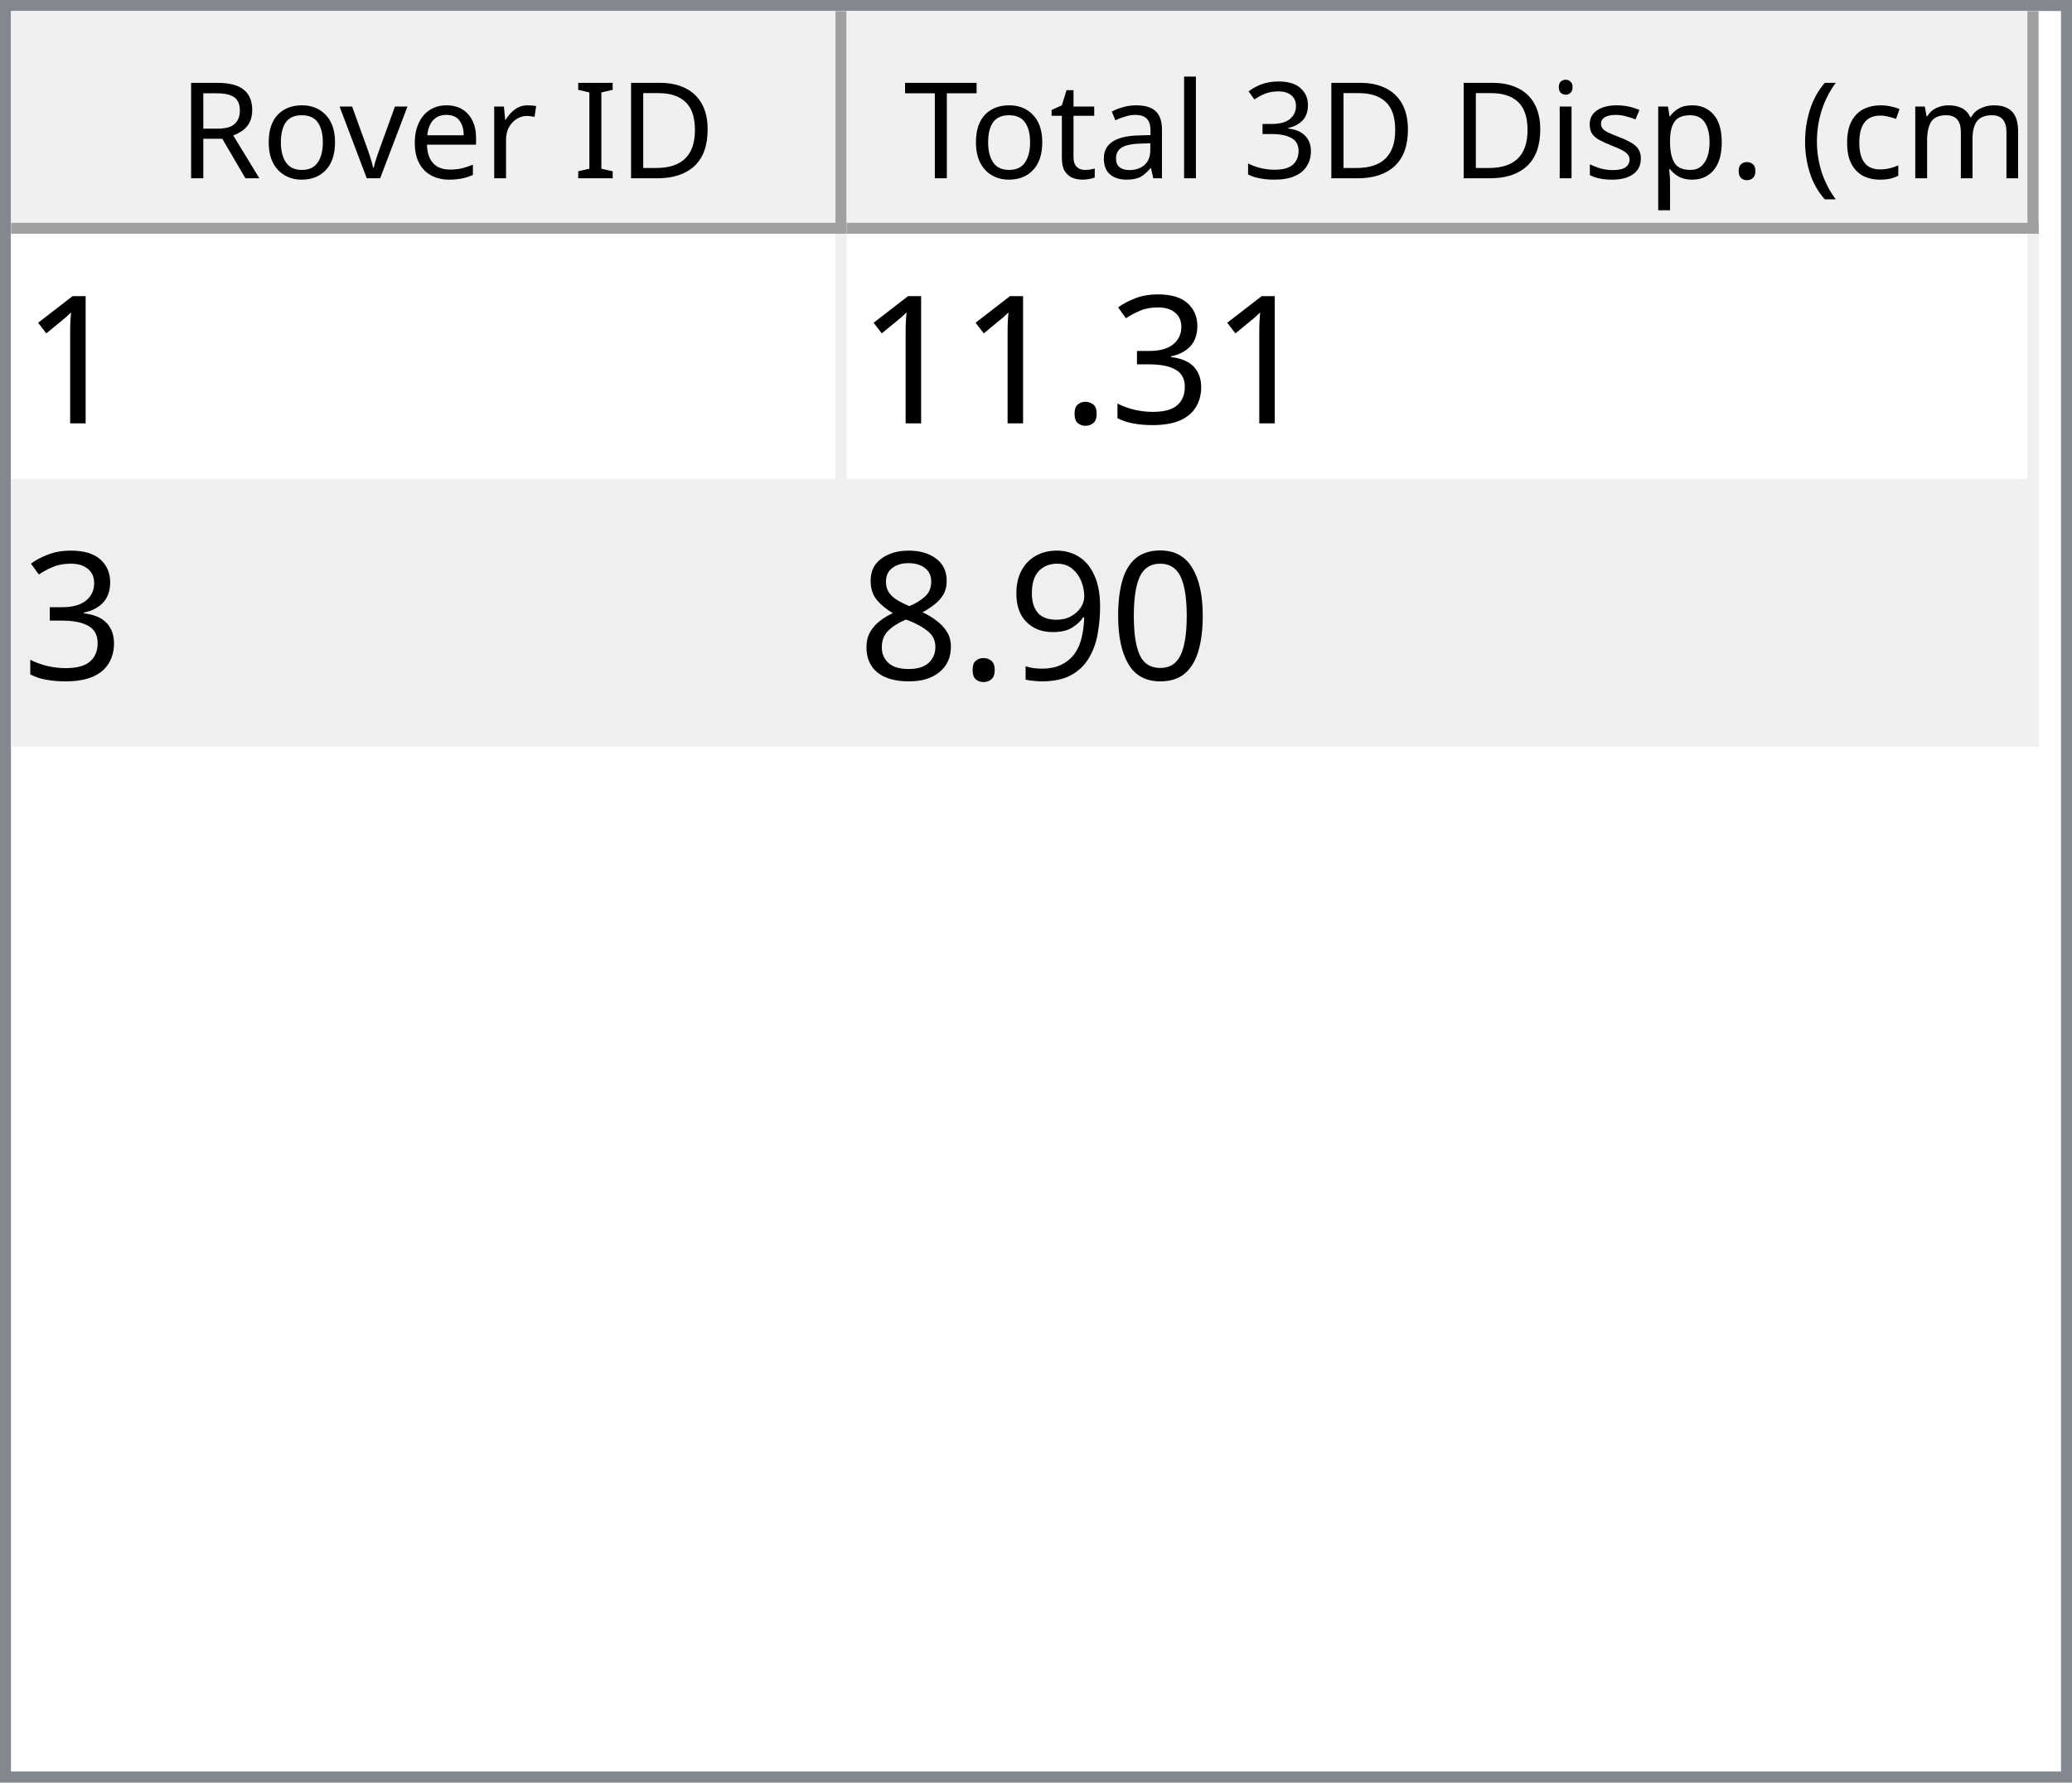
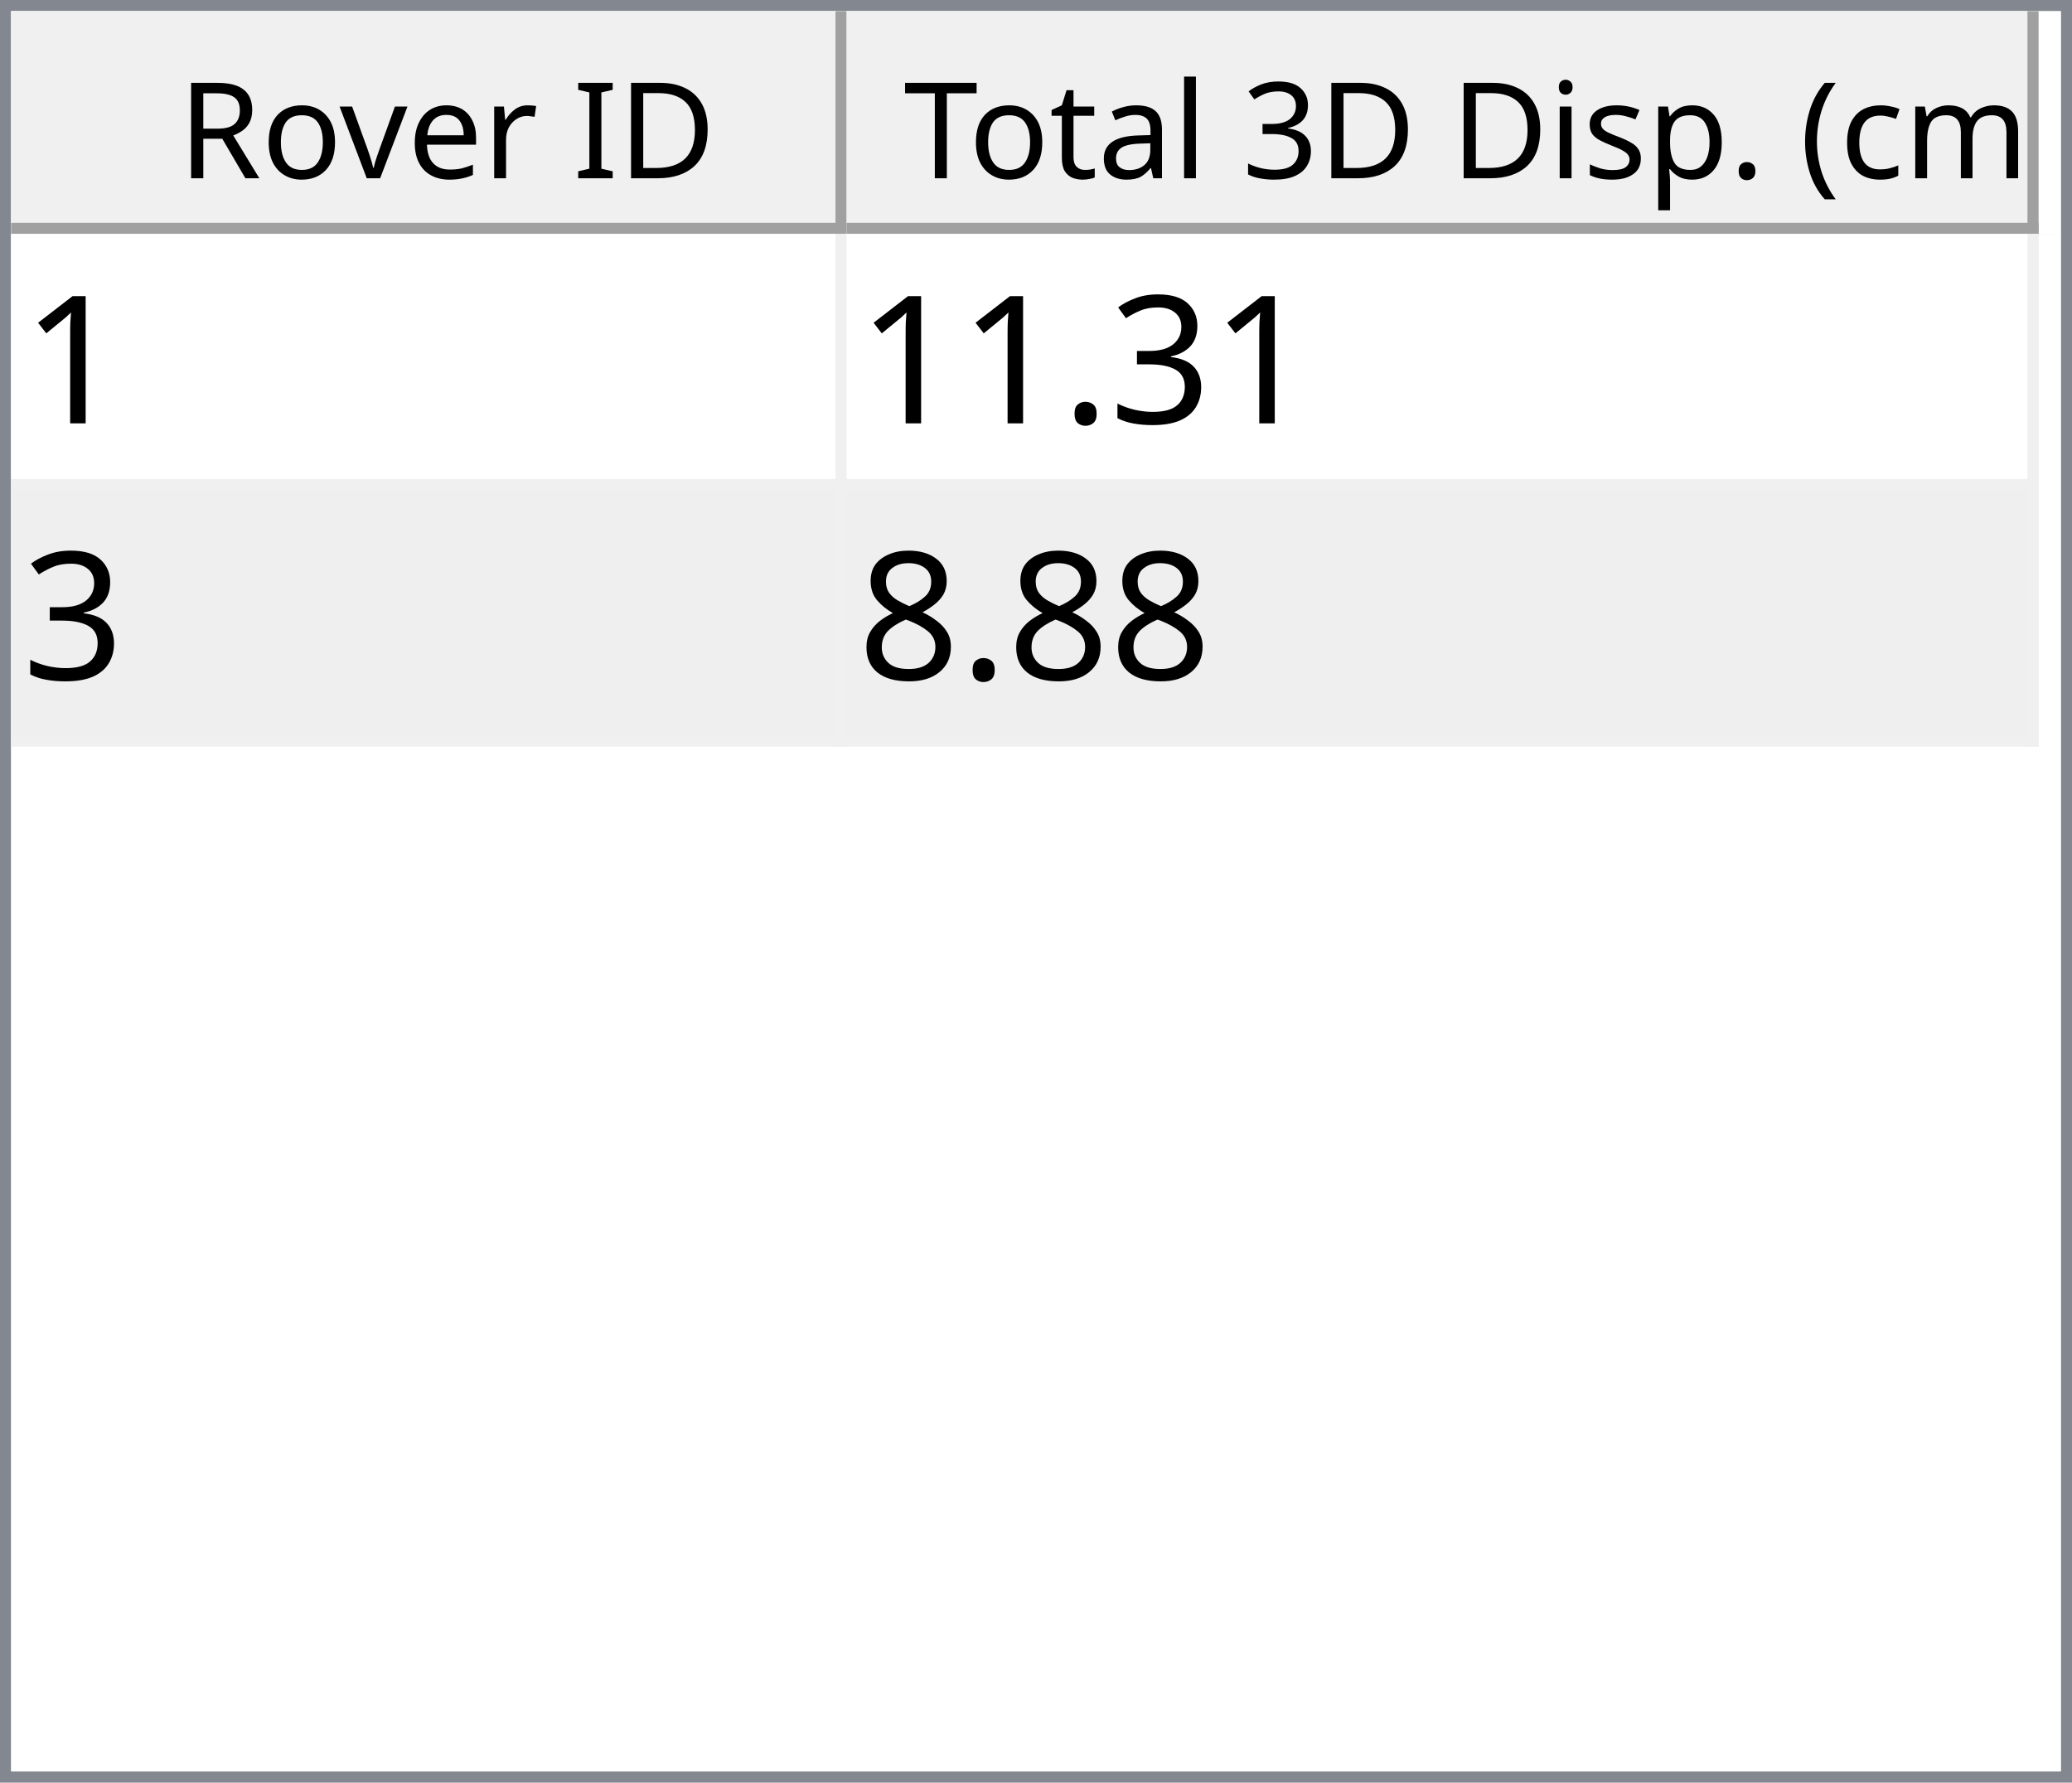
<svg xmlns="http://www.w3.org/2000/svg" style="fill-opacity:1; color-rendering:auto; color-interpolation:auto; text-rendering:auto; stroke:black; stroke-linecap:square; stroke-miterlimit:10; shape-rendering:auto; stroke-opacity:1; fill:black; stroke-dasharray:none; font-weight:normal; stroke-width:1; font-family:'Dialog'; font-style:normal; stroke-linejoin:miter; font-size:12px; stroke-dashoffset:0; image-rendering:auto;" width="186" height="160">
  <defs id="genericDefs" />
  <g>
    <defs id="defs1">
      <clipPath clipPathUnits="userSpaceOnUse" id="clipPath1">
        <path d="M0 0 L186 0 L186 160 L0 160 L0 0 Z" />
      </clipPath>
      <clipPath clipPathUnits="userSpaceOnUse" id="clipPath2">
        <path d="M0 0 L0 160 L186 160 L186 0 Z" />
      </clipPath>
      <clipPath clipPathUnits="userSpaceOnUse" id="clipPath3">
        <path d="M0 0 L0 20 L184 20 L184 0 Z" />
      </clipPath>
      <clipPath clipPathUnits="userSpaceOnUse" id="clipPath4">
        <path d="M0 0 L0 20 L75 20 L75 0 Z" />
      </clipPath>
      <clipPath clipPathUnits="userSpaceOnUse" id="clipPath5">
        <path d="M1 1 L1 19 L74 19 L74 1 Z" />
      </clipPath>
      <clipPath clipPathUnits="userSpaceOnUse" id="clipPath6">
        <path d="M0 0 L0 18 L73 18 L73 0 Z" />
      </clipPath>
      <clipPath clipPathUnits="userSpaceOnUse" id="clipPath7">
        <path d="M-0.5 -0.5 L-0.5 19.5 L74.5 19.5 L74.5 -0.5 Z" />
      </clipPath>
      <clipPath clipPathUnits="userSpaceOnUse" id="clipPath8">
        <path d="M0 0 L0 20 L107 20 L107 0 Z" />
      </clipPath>
      <clipPath clipPathUnits="userSpaceOnUse" id="clipPath9">
        <path d="M1 1 L1 19 L106 19 L106 1 Z" />
      </clipPath>
      <clipPath clipPathUnits="userSpaceOnUse" id="clipPath10">
        <path d="M0 0 L0 18 L105 18 L105 0 Z" />
      </clipPath>
      <clipPath clipPathUnits="userSpaceOnUse" id="clipPath11">
        <path d="M-0.5 -0.5 L-0.5 19.5 L106.5 19.5 L106.5 -0.5 Z" />
      </clipPath>
      <clipPath clipPathUnits="userSpaceOnUse" id="clipPath12">
        <path d="M0 0 L0 138 L184 138 L184 0 Z" />
      </clipPath>
      <clipPath clipPathUnits="userSpaceOnUse" id="clipPath13">
        <path d="M0 0 L0 46 L182 46 L182 0 Z" />
      </clipPath>
      <clipPath clipPathUnits="userSpaceOnUse" id="clipPath14">
        <path d="M-0.5 -0.5 L-0.5 45.5 L181.5 45.5 L181.5 -0.5 Z" />
      </clipPath>
      <clipPath clipPathUnits="userSpaceOnUse" id="clipPath15">
        <path d="M0 0 L0 22 L74 22 L74 0 Z" />
      </clipPath>
      <clipPath clipPathUnits="userSpaceOnUse" id="clipPath16">
        <path d="M0 0 L0 22 L106 22 L106 0 Z" />
      </clipPath>
      <font horiz-adv-x="64.551" id="font1">
        <font-face ascent="107.91" descent="25.098" units-per-em="100" style="font-style:normal; font-family:Segoe UI; font-weight:normal;" />
        <missing-glyph horiz-adv-x="64.551" d="M8.109 0 L8.109 68.266 L56.453 68.266 L56.453 0 L8.109 0 ZM15.328 7.234 L49.219 7.234 L49.219 61.031 L15.328 61.031 L15.328 7.234 Z" />
        <glyph unicode="D" horiz-adv-x="70.117" d="M9.188 0 L9.188 70.016 L28.516 70.016 Q65.531 70.016 65.531 35.891 Q65.531 19.672 55.25 9.836 Q44.969 0 27.734 0 L9.188 0 ZM17.391 62.594 L17.391 7.422 L27.828 7.422 Q41.609 7.422 49.273 14.797 Q56.938 22.172 56.938 35.688 Q56.938 62.594 28.328 62.594 L17.391 62.594 Z" />
        <glyph unicode="I" horiz-adv-x="26.611" d="M17.391 0 L9.188 0 L9.188 70.016 L17.391 70.016 L17.391 0 Z" />
        <glyph unicode=" " horiz-adv-x="27.393" d="" />
        <glyph unicode="r" horiz-adv-x="34.766" d="M34.188 41.891 Q32.078 43.5 28.125 43.5 Q23 43.5 19.555 38.672 Q16.109 33.844 16.109 25.484 L16.109 0 L8.109 0 L8.109 50 L16.109 50 L16.109 39.703 L16.312 39.703 Q18.016 44.969 21.531 47.922 Q25.047 50.875 29.391 50.875 Q32.516 50.875 34.188 50.203 L34.188 41.891 Z" />
        <glyph unicode="e" horiz-adv-x="52.295" d="M48.297 23 L12.984 23 Q13.188 14.656 17.484 10.109 Q21.781 5.562 29.297 5.562 Q37.75 5.562 44.828 11.141 L44.828 3.609 Q38.234 -1.172 27.391 -1.172 Q16.797 -1.172 10.742 5.641 Q4.688 12.453 4.688 24.812 Q4.688 36.469 11.305 43.82 Q17.922 51.172 27.734 51.172 Q37.547 51.172 42.922 44.828 Q48.297 38.484 48.297 27.203 L48.297 23 ZM40.094 29.781 Q40.047 36.719 36.75 40.578 Q33.453 44.438 27.594 44.438 Q21.922 44.438 17.969 40.383 Q14.016 36.328 13.094 29.781 L40.094 29.781 Z" />
        <glyph unicode="v" horiz-adv-x="47.9" d="M47.406 50 L27.484 0 L19.625 0 L0.688 50 L9.469 50 L22.172 13.672 Q23.578 9.672 23.922 6.688 L24.125 6.688 Q24.609 10.453 25.688 13.484 L38.969 50 L47.406 50 Z" />
        <glyph unicode="o" horiz-adv-x="58.594" d="M29 -1.172 Q17.922 -1.172 11.305 5.836 Q4.688 12.844 4.688 24.422 Q4.688 37.016 11.57 44.094 Q18.453 51.172 30.172 51.172 Q41.359 51.172 47.633 44.289 Q53.906 37.406 53.906 25.203 Q53.906 13.234 47.141 6.031 Q40.375 -1.172 29 -1.172 ZM29.594 44.438 Q21.875 44.438 17.383 39.188 Q12.891 33.938 12.891 24.703 Q12.891 15.828 17.43 10.695 Q21.969 5.562 29.594 5.562 Q37.359 5.562 41.531 10.594 Q45.703 15.625 45.703 24.906 Q45.703 34.281 41.531 39.359 Q37.359 44.438 29.594 44.438 Z" />
        <glyph unicode="R" horiz-adv-x="59.814" d="M59.375 0 L49.609 0 L37.891 19.625 Q36.281 22.359 34.766 24.289 Q33.25 26.219 31.664 27.438 Q30.078 28.656 28.25 29.219 Q26.422 29.781 24.125 29.781 L17.391 29.781 L17.391 0 L9.188 0 L9.188 70.016 L30.078 70.016 Q34.672 70.016 38.555 68.867 Q42.438 67.719 45.289 65.375 Q48.141 63.031 49.758 59.547 Q51.375 56.062 51.375 51.375 Q51.375 47.703 50.273 44.656 Q49.172 41.609 47.148 39.211 Q45.125 36.812 42.266 35.133 Q39.406 33.453 35.844 32.516 L35.844 32.328 Q37.594 31.547 38.891 30.547 Q40.188 29.547 41.359 28.18 Q42.531 26.812 43.68 25.078 Q44.828 23.344 46.234 21.047 L59.375 0 ZM17.391 62.594 L17.391 37.203 L28.516 37.203 Q31.594 37.203 34.203 38.133 Q36.812 39.062 38.719 40.797 Q40.625 42.531 41.703 45.047 Q42.781 47.562 42.781 50.688 Q42.781 56.297 39.141 59.445 Q35.5 62.594 28.609 62.594 L17.391 62.594 Z" />
        <glyph unicode=")" horiz-adv-x="30.176" d="M8.297 -15.922 L1.172 -15.922 Q16.406 2.344 16.406 26.812 Q16.406 51.469 1.078 70.016 L8.297 70.016 Q23.531 52.156 23.531 26.703 Q23.531 1.375 8.297 -15.922 Z" />
        <glyph unicode="m" horiz-adv-x="86.133" d="M79.109 0 L71.094 0 L71.094 28.719 Q71.094 37.016 68.531 40.727 Q65.969 44.438 59.906 44.438 Q54.781 44.438 51.195 39.75 Q47.609 35.062 47.609 28.516 L47.609 0 L39.594 0 L39.594 29.688 Q39.594 44.438 28.219 44.438 Q22.953 44.438 19.531 40.016 Q16.109 35.594 16.109 28.516 L16.109 0 L8.109 0 L8.109 50 L16.109 50 L16.109 42.094 L16.312 42.094 Q21.625 51.172 31.844 51.172 Q36.969 51.172 40.773 48.312 Q44.578 45.453 46 40.828 Q51.562 51.172 62.594 51.172 Q79.109 51.172 79.109 30.812 L79.109 0 Z" />
        <glyph unicode="c" horiz-adv-x="46.191" d="M42.188 2.297 Q36.422 -1.172 28.516 -1.172 Q17.828 -1.172 11.258 5.789 Q4.688 12.75 4.688 23.828 Q4.688 36.188 11.766 43.68 Q18.844 51.172 30.672 51.172 Q37.25 51.172 42.281 48.734 L42.281 40.531 Q36.719 44.438 30.375 44.438 Q22.703 44.438 17.797 38.945 Q12.891 33.453 12.891 24.516 Q12.891 15.719 17.508 10.641 Q22.125 5.562 29.891 5.562 Q36.422 5.562 42.188 9.906 L42.188 2.297 Z" />
        <glyph unicode="(" horiz-adv-x="30.176" d="M29.109 -15.922 L21.969 -15.922 Q6.844 1.375 6.844 26.703 Q6.844 52.156 21.969 70.016 L29.203 70.016 Q13.875 51.469 13.875 26.812 Q13.875 2.344 29.109 -15.922 Z" />
        <glyph unicode="." horiz-adv-x="21.68" d="M10.891 -1.078 Q8.641 -1.078 7.055 0.539 Q5.469 2.156 5.469 4.391 Q5.469 6.641 7.055 8.273 Q8.641 9.906 10.891 9.906 Q13.188 9.906 14.797 8.273 Q16.406 6.641 16.406 4.391 Q16.406 2.156 14.797 0.539 Q13.188 -1.078 10.891 -1.078 Z" />
        <glyph unicode="p" horiz-adv-x="58.789" d="M16.312 7.234 L16.109 7.234 L16.109 -23 L8.109 -23 L8.109 50 L16.109 50 L16.109 41.219 L16.312 41.219 Q22.219 51.172 33.594 51.172 Q43.266 51.172 48.688 44.461 Q54.109 37.75 54.109 26.469 Q54.109 13.922 48 6.375 Q41.891 -1.172 31.297 -1.172 Q21.578 -1.172 16.312 7.234 ZM16.109 27.391 L16.109 20.406 Q16.109 14.203 20.141 9.883 Q24.172 5.562 30.375 5.562 Q37.641 5.562 41.773 11.133 Q45.906 16.703 45.906 26.609 Q45.906 34.969 42.047 39.703 Q38.188 44.438 31.594 44.438 Q24.609 44.438 20.359 39.578 Q16.109 34.719 16.109 27.391 Z" />
        <glyph unicode="s" horiz-adv-x="42.432" d="M5.078 1.812 L5.078 10.406 Q11.625 5.562 19.484 5.562 Q30.031 5.562 30.031 12.594 Q30.031 14.594 29.125 15.992 Q28.219 17.391 26.68 18.461 Q25.141 19.531 23.07 20.383 Q21 21.234 18.609 22.172 Q15.281 23.484 12.766 24.828 Q10.25 26.172 8.57 27.859 Q6.891 29.547 6.031 31.695 Q5.172 33.844 5.172 36.719 Q5.172 40.234 6.789 42.945 Q8.406 45.656 11.086 47.484 Q13.766 49.312 17.211 50.242 Q20.656 51.172 24.312 51.172 Q30.812 51.172 35.938 48.922 L35.938 40.828 Q30.422 44.438 23.25 44.438 Q21 44.438 19.195 43.922 Q17.391 43.406 16.094 42.477 Q14.797 41.547 14.086 40.258 Q13.375 38.969 13.375 37.406 Q13.375 35.453 14.086 34.133 Q14.797 32.812 16.164 31.789 Q17.531 30.766 19.484 29.938 Q21.438 29.109 23.922 28.125 Q27.25 26.859 29.883 25.516 Q32.516 24.172 34.375 22.484 Q36.234 20.797 37.234 18.602 Q38.234 16.406 38.234 13.375 Q38.234 9.672 36.602 6.938 Q34.969 4.203 32.234 2.398 Q29.5 0.594 25.93 -0.289 Q22.359 -1.172 18.453 -1.172 Q10.75 -1.172 5.078 1.812 Z" />
        <glyph unicode="i" horiz-adv-x="24.219" d="M12.203 62.703 Q10.062 62.703 8.547 64.164 Q7.031 65.625 7.031 67.875 Q7.031 70.125 8.547 71.609 Q10.062 73.094 12.203 73.094 Q14.406 73.094 15.945 71.609 Q17.484 70.125 17.484 67.875 Q17.484 65.719 15.945 64.211 Q14.406 62.703 12.203 62.703 ZM16.109 0 L8.109 0 L8.109 50 L16.109 50 L16.109 0 Z" />
        <glyph unicode="3" horiz-adv-x="53.906" d="M46.531 19.828 Q46.531 15.094 44.75 11.211 Q42.969 7.328 39.719 4.57 Q36.469 1.812 31.93 0.297 Q27.391 -1.219 21.922 -1.219 Q11.922 -1.219 6 2.594 L6 11.188 Q13.094 5.609 22.219 5.609 Q25.875 5.609 28.828 6.539 Q31.781 7.469 33.906 9.227 Q36.031 10.984 37.18 13.477 Q38.328 15.969 38.328 19.094 Q38.328 32.812 18.797 32.812 L12.984 32.812 L12.984 39.594 L18.5 39.594 Q35.797 39.594 35.797 52.484 Q35.797 64.406 22.609 64.406 Q15.188 64.406 8.688 59.422 L8.688 67.188 Q15.375 71.188 24.609 71.188 Q29 71.188 32.57 69.969 Q36.141 68.75 38.68 66.555 Q41.219 64.359 42.609 61.281 Q44 58.203 44 54.5 Q44 40.672 30.031 36.719 L30.031 36.531 Q33.594 36.141 36.625 34.797 Q39.656 33.453 41.852 31.305 Q44.047 29.156 45.289 26.25 Q46.531 23.344 46.531 19.828 Z" />
        <glyph unicode="l" horiz-adv-x="24.219" d="M16.109 0 L8.109 0 L8.109 74.031 L16.109 74.031 L16.109 0 Z" />
        <glyph unicode="a" horiz-adv-x="50.879" d="M43.891 0 L35.891 0 L35.891 7.812 L35.688 7.812 Q30.469 -1.172 20.312 -1.172 Q12.844 -1.172 8.617 2.781 Q4.391 6.734 4.391 13.281 Q4.391 27.297 20.906 29.594 L35.891 31.688 Q35.891 44.438 25.594 44.438 Q16.547 44.438 9.281 38.281 L9.281 46.484 Q16.656 51.172 26.266 51.172 Q43.891 51.172 43.891 32.516 L43.891 0 ZM35.891 25.297 L23.828 23.641 Q18.266 22.859 15.43 20.875 Q12.594 18.891 12.594 13.875 Q12.594 10.203 15.211 7.883 Q17.828 5.562 22.172 5.562 Q28.125 5.562 32.008 9.742 Q35.891 13.922 35.891 20.312 L35.891 25.297 Z" />
        <glyph unicode="t" horiz-adv-x="33.887" d="M31.297 0.484 Q28.469 -1.078 23.828 -1.078 Q10.688 -1.078 10.688 13.578 L10.688 43.172 L2.094 43.172 L2.094 50 L10.688 50 L10.688 62.203 L18.703 64.797 L18.703 50 L31.297 50 L31.297 43.172 L18.703 43.172 L18.703 14.984 Q18.703 9.969 20.414 7.82 Q22.125 5.672 26.078 5.672 Q29.109 5.672 31.297 7.328 L31.297 0.484 Z" />
        <glyph unicode="T" horiz-adv-x="52.393" d="M50.594 62.594 L30.375 62.594 L30.375 0 L22.172 0 L22.172 62.594 L2 62.594 L2 70.016 L50.594 70.016 L50.594 62.594 Z" />
      </font>
      <font horiz-adv-x="75.0" id="font2">
        <font-face ascent="100.537" descent="21.973" units-per-em="100" style="font-style:normal; font-family:sans-serif; font-weight:normal;" />
        <missing-glyph horiz-adv-x="75.0" d="M12.5 0 L12.5 62.5 L62.5 62.5 L62.5 0 L12.5 0 ZM14.062 1.562 L60.938 1.562 L60.938 60.938 L14.062 60.938 L14.062 1.562 Z" />
        <glyph unicode="1" horiz-adv-x="55.615" d="M37.25 0 L28.469 0 L28.469 56 Q25.297 52.984 20.141 49.953 Q14.984 46.922 10.891 45.406 L10.891 53.906 Q18.266 57.375 23.781 62.305 Q29.297 67.234 31.594 71.875 L37.25 71.875 L37.25 0 Z" />
        <glyph unicode="3" horiz-adv-x="55.615" d="M4.203 18.891 L12.984 20.062 Q14.5 12.594 18.141 9.297 Q21.781 6 27 6 Q33.203 6 37.477 10.297 Q41.75 14.594 41.75 20.953 Q41.75 27 37.797 30.93 Q33.844 34.859 27.734 34.859 Q25.25 34.859 21.531 33.891 L22.516 41.609 Q23.391 41.5 23.922 41.5 Q29.547 41.5 34.039 44.43 Q38.531 47.359 38.531 53.469 Q38.531 58.297 35.258 61.477 Q31.984 64.656 26.812 64.656 Q21.688 64.656 18.266 61.43 Q14.844 58.203 13.875 51.766 L5.078 53.328 Q6.688 62.156 12.398 67.016 Q18.109 71.875 26.609 71.875 Q32.469 71.875 37.398 69.359 Q42.328 66.844 44.945 62.5 Q47.562 58.156 47.562 53.266 Q47.562 48.641 45.07 44.828 Q42.578 41.016 37.703 38.766 Q44.047 37.312 47.562 32.695 Q51.078 28.078 51.078 21.141 Q51.078 11.766 44.242 5.25 Q37.406 -1.266 26.953 -1.266 Q17.531 -1.266 11.305 4.352 Q5.078 9.969 4.203 18.891 Z" />
        <glyph unicode="." horiz-adv-x="27.783" d="M9.078 0 L9.078 10.016 L19.094 10.016 L19.094 0 L9.078 0 Z" />
-         <glyph unicode="0" horiz-adv-x="55.615" d="M4.156 35.297 Q4.156 48 6.766 55.742 Q9.375 63.484 14.523 67.68 Q19.672 71.875 27.484 71.875 Q33.25 71.875 37.594 69.555 Q41.938 67.234 44.773 62.867 Q47.609 58.5 49.219 52.227 Q50.828 45.953 50.828 35.297 Q50.828 22.703 48.242 14.969 Q45.656 7.234 40.508 3.008 Q35.359 -1.219 27.484 -1.219 Q17.141 -1.219 11.234 6.203 Q4.156 15.141 4.156 35.297 ZM13.188 35.297 Q13.188 17.672 17.312 11.836 Q21.438 6 27.484 6 Q33.547 6 37.672 11.859 Q41.797 17.719 41.797 35.297 Q41.797 52.984 37.672 58.789 Q33.547 64.594 27.391 64.594 Q21.344 64.594 17.719 59.469 Q13.188 52.938 13.188 35.297 Z" />
-         <glyph unicode="9" horiz-adv-x="55.615" d="M5.469 16.547 L13.922 17.328 Q14.984 11.375 18.016 8.688 Q21.047 6 25.781 6 Q29.828 6 32.883 7.859 Q35.938 9.719 37.891 12.82 Q39.844 15.922 41.164 21.195 Q42.484 26.469 42.484 31.938 Q42.484 32.516 42.438 33.688 Q39.797 29.5 35.234 26.883 Q30.672 24.266 25.344 24.266 Q16.453 24.266 10.305 30.711 Q4.156 37.156 4.156 47.703 Q4.156 58.594 10.578 65.234 Q17 71.875 26.656 71.875 Q33.641 71.875 39.43 68.117 Q45.219 64.359 48.219 57.398 Q51.219 50.438 51.219 37.25 Q51.219 23.531 48.242 15.406 Q45.266 7.281 39.383 3.031 Q33.5 -1.219 25.594 -1.219 Q17.188 -1.219 11.867 3.445 Q6.547 8.109 5.469 16.547 ZM41.453 48.141 Q41.453 55.719 37.43 60.156 Q33.406 64.594 27.734 64.594 Q21.875 64.594 17.531 59.812 Q13.188 55.031 13.188 47.406 Q13.188 40.578 17.312 36.305 Q21.438 32.031 27.484 32.031 Q33.594 32.031 37.523 36.305 Q41.453 40.578 41.453 48.141 Z" />
        <glyph unicode="8" horiz-adv-x="55.615" d="M17.672 38.812 Q12.203 40.828 9.57 44.539 Q6.938 48.25 6.938 53.422 Q6.938 61.234 12.555 66.555 Q18.172 71.875 27.484 71.875 Q36.859 71.875 42.578 66.43 Q48.297 60.984 48.297 53.172 Q48.297 48.188 45.68 44.508 Q43.062 40.828 37.75 38.812 Q44.344 36.672 47.781 31.883 Q51.219 27.094 51.219 20.453 Q51.219 11.281 44.727 5.031 Q38.234 -1.219 27.641 -1.219 Q17.047 -1.219 10.547 5.055 Q4.047 11.328 4.047 20.703 Q4.047 27.688 7.594 32.398 Q11.141 37.109 17.672 38.812 ZM15.922 53.719 Q15.922 48.641 19.195 45.414 Q22.469 42.188 27.688 42.188 Q32.766 42.188 36.016 45.383 Q39.266 48.578 39.266 53.219 Q39.266 58.062 35.914 61.359 Q32.562 64.656 27.594 64.656 Q22.562 64.656 19.242 61.43 Q15.922 58.203 15.922 53.719 ZM13.094 20.656 Q13.094 16.891 14.875 13.375 Q16.656 9.859 20.172 7.93 Q23.688 6 27.734 6 Q34.031 6 38.133 10.055 Q42.234 14.109 42.234 20.359 Q42.234 26.703 38.016 30.859 Q33.797 35.016 27.438 35.016 Q21.234 35.016 17.164 30.914 Q13.094 26.812 13.094 20.656 Z" />
      </font>
    </defs>
    <g style="fill:white; stroke:white;">
      <rect x="0" y="0" width="186" style="clip-path:url(#clipPath1); stroke:none;" height="160" />
    </g>
    <g style="fill:white; text-rendering:optimizeSpeed; color-rendering:optimizeSpeed; image-rendering:optimizeSpeed; shape-rendering:crispEdges; stroke:white; color-interpolation:sRGB;">
      <rect x="0" width="186" height="160" y="0" style="stroke:none;" />
      <path style="stroke:none;" d="M0 160 L186 160 L186 0 L0 0 Z" />
    </g>
    <g style="fill:rgb(240,240,240); font-family:'Segoe UI'; stroke:rgb(240,240,240);">
      <rect x="0" y="0" width="186" style="clip-path:url(#clipPath2); stroke:none;" height="160" />
    </g>
    <g style="fill:rgb(130,135,144); font-family:'Segoe UI'; stroke:rgb(130,135,144);">
      <path d="M0 0 L186 0 L186 160 L0 160 L0 0 ZM1 1 L185 1 L185 159 L1 159 L1 1 Z" style="fill-rule:evenodd; clip-path:url(#clipPath2); stroke:none;" />
    </g>
    <g style="fill:white; font-family:'Segoe UI'; stroke:white;" transform="translate(1,1)">
      <rect x="0" y="0" width="184" style="clip-path:url(#clipPath3); stroke:none;" height="20" />
    </g>
    <g style="fill:rgb(240,240,240); font-family:'Segoe UI'; stroke:rgb(240,240,240);" transform="translate(1,1)">
      <rect x="0" y="0" width="75" style="clip-path:url(#clipPath4); stroke:none;" height="20" />
    </g>
    <g style="font-family:'Segoe UI';" transform="translate(2,2)">
      <text x="14" xml:space="preserve" y="14" style="clip-path:url(#clipPath6); stroke:none;">Rover ID</text>
    </g>
    <g style="fill:rgb(160,160,160); font-family:'Segoe UI'; stroke:rgb(160,160,160); stroke-linejoin:bevel;" transform="translate(1.5,1.5)">
      <line x1="74" x2="74" y1="0" style="fill:none; clip-path:url(#clipPath7);" y2="19" />
    </g>
    <g style="fill:rgb(160,160,160); font-family:'Segoe UI'; stroke:rgb(160,160,160); stroke-linejoin:bevel;" transform="matrix(1,0,0,1,1,1) translate(0.5,0.5)">
      <line x1="0" x2="74" y1="19" style="fill:none; clip-path:url(#clipPath7);" y2="19" />
    </g>
    <g style="fill:rgb(240,240,240); font-family:'Segoe UI'; stroke:rgb(240,240,240);" transform="translate(76,1)">
      <rect x="0" y="0" width="107" style="clip-path:url(#clipPath8); stroke:none;" height="20" />
    </g>
    <g style="font-family:'Segoe UI';" transform="translate(77,2)">
      <text x="1" xml:space="preserve" y="14" style="clip-path:url(#clipPath10); stroke:none;"> Total 3D Disp. (cm)</text>
    </g>
    <g style="fill:rgb(160,160,160); font-family:'Segoe UI'; stroke:rgb(160,160,160); stroke-linejoin:bevel;" transform="translate(76.5,1.5)">
      <line x1="106" x2="106" y1="0" style="fill:none; clip-path:url(#clipPath11);" y2="19" />
    </g>
    <g style="fill:rgb(160,160,160); font-family:'Segoe UI'; stroke:rgb(160,160,160); stroke-linejoin:bevel;" transform="matrix(1,0,0,1,76,1) translate(0.5,0.5)">
      <line x1="0" x2="106" y1="19" style="fill:none; clip-path:url(#clipPath11);" y2="19" />
    </g>
    <g style="fill:white; font-family:'Segoe UI'; stroke:white;" transform="translate(1,21)">
      <rect x="0" y="0" width="184" style="clip-path:url(#clipPath12); stroke:none;" height="138" />
    </g>
    <g style="fill:rgb(240,240,240); font-size:16px; font-family:sans-serif; stroke:rgb(240,240,240);" transform="translate(1,21)">
      <rect x="0" y="0" width="182" style="clip-path:url(#clipPath13); stroke:none;" height="46" />
      <line transform="translate(0.5,0.5)" x1="0" x2="181" y1="22" style="clip-path:url(#clipPath14); fill:none; stroke-linejoin:bevel;" y2="22" />
    </g>
    <g transform="matrix(1,0,0,1,1,21) translate(0.5,0.5)" style="fill:rgb(240,240,240); font-size:16px; font-family:sans-serif; stroke:rgb(240,240,240); stroke-linejoin:bevel;">
      <line x1="0" x2="181" y1="45" style="fill:none; clip-path:url(#clipPath14);" y2="45" />
    </g>
    <g transform="matrix(1,0,0,1,1,21) translate(0.5,0.5)" style="fill:rgb(240,240,240); font-size:16px; font-family:sans-serif; stroke:rgb(240,240,240); stroke-linejoin:bevel;">
      <line x1="74" x2="74" y1="0" style="fill:none; clip-path:url(#clipPath14);" y2="45" />
    </g>
    <g transform="matrix(1,0,0,1,1,21) translate(0.5,0.5)" style="fill:rgb(240,240,240); font-size:16px; font-family:sans-serif; stroke:rgb(240,240,240); stroke-linejoin:bevel;">
      <line x1="181" x2="181" y1="0" style="fill:none; clip-path:url(#clipPath14);" y2="45" />
    </g>
    <g style="fill:white; font-size:16px; font-family:sans-serif; stroke:white;" transform="matrix(1,0,0,1,1,21)">
      <rect x="0" y="0" width="74" style="clip-path:url(#clipPath15); stroke:none;" height="22" />
      <text x="1" y="17" style="fill:black; clip-path:url(#clipPath15); stroke:none;" xml:space="preserve">1</text>
    </g>
    <g style="fill:white; font-size:16px; font-family:sans-serif; stroke:white;" transform="matrix(1,0,0,1,1,21) translate(75,0)">
      <rect x="0" y="0" width="106" style="clip-path:url(#clipPath16); stroke:none;" height="22" />
      <text x="1" y="17" style="fill:black; clip-path:url(#clipPath16); stroke:none;" xml:space="preserve">11.31</text>
    </g>
    <g style="fill:rgb(239,239,239); font-size:16px; font-family:sans-serif; stroke:rgb(239,239,239);" transform="matrix(1,0,0,1,1,21) translate(0,23)">
      <rect x="0" y="0" width="74" style="clip-path:url(#clipPath15); stroke:none;" height="22" />
      <text x="1" y="17" style="fill:black; clip-path:url(#clipPath15); stroke:none;" xml:space="preserve">3</text>
    </g>
    <g style="fill:rgb(239,239,239); font-size:16px; font-family:sans-serif; stroke:rgb(239,239,239);" transform="matrix(1,0,0,1,1,21) translate(75,23)">
      <rect x="0" y="0" width="106" style="clip-path:url(#clipPath16); stroke:none;" height="22" />
-       <text x="1" y="17" style="fill:black; clip-path:url(#clipPath16); stroke:none;" xml:space="preserve">8.90</text>
+       <text x="1" y="17" style="fill:black; clip-path:url(#clipPath16); stroke:none;" xml:space="preserve">8.88</text>
    </g>
  </g>
</svg>
